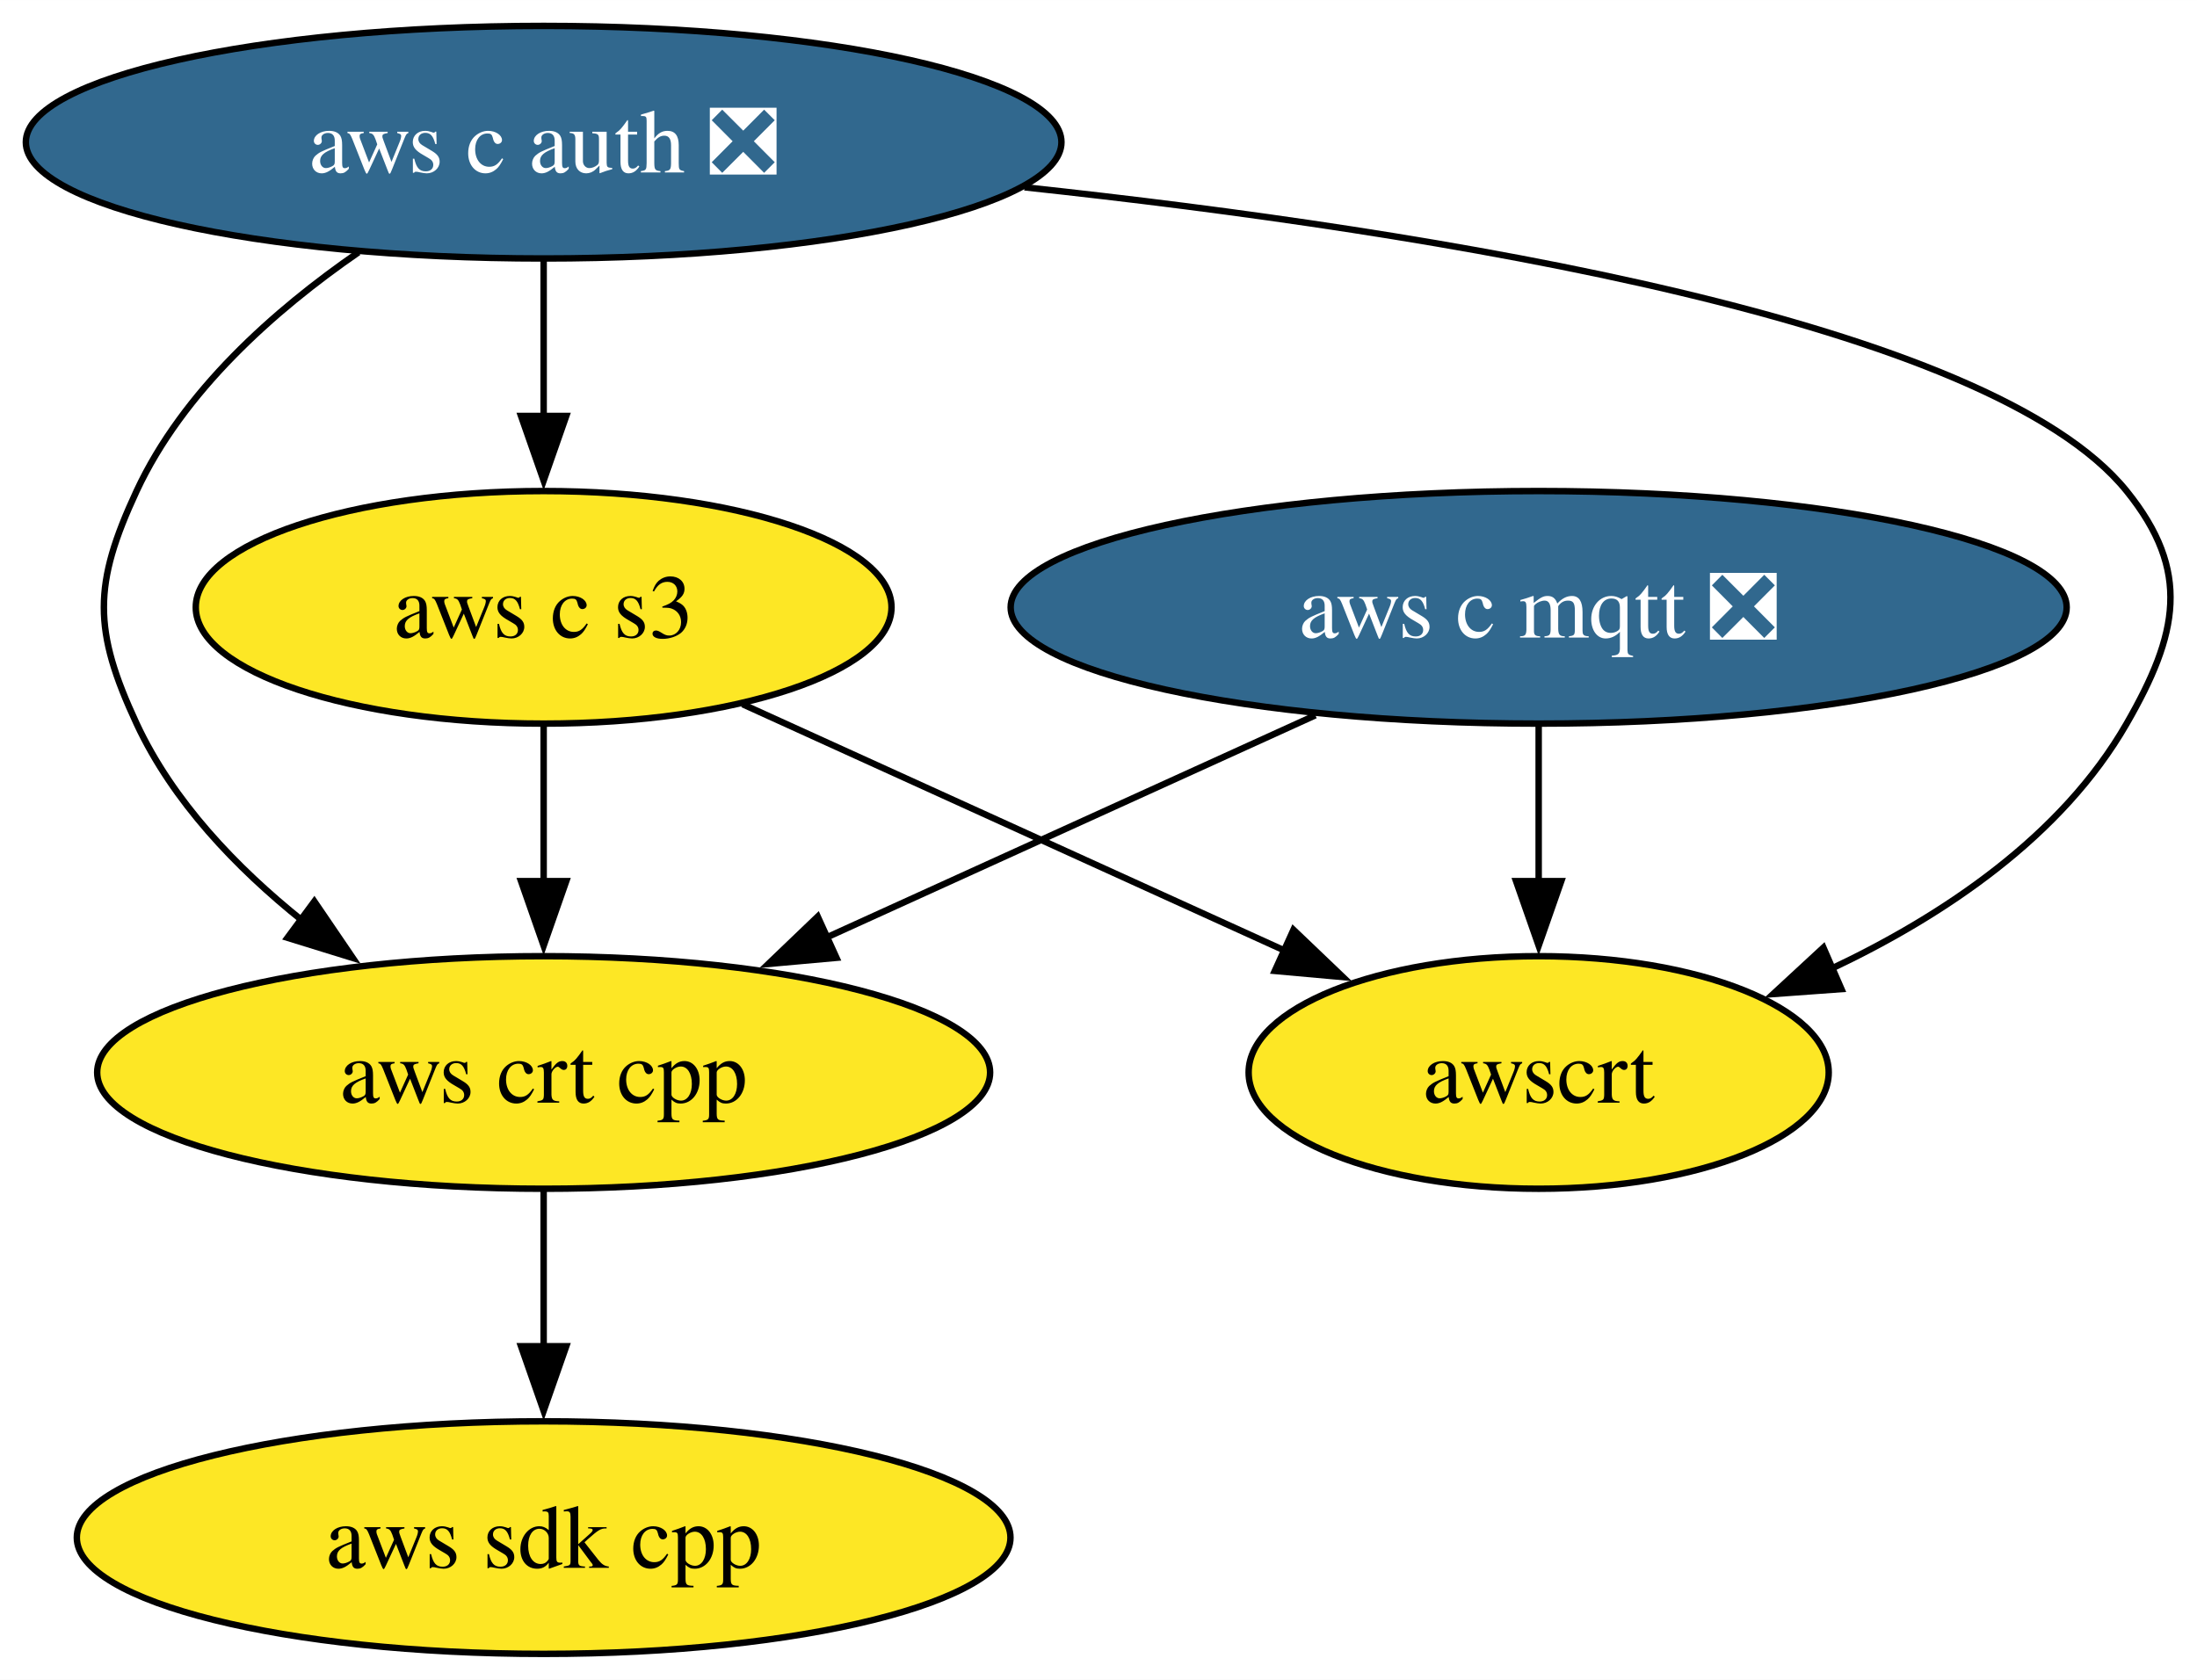
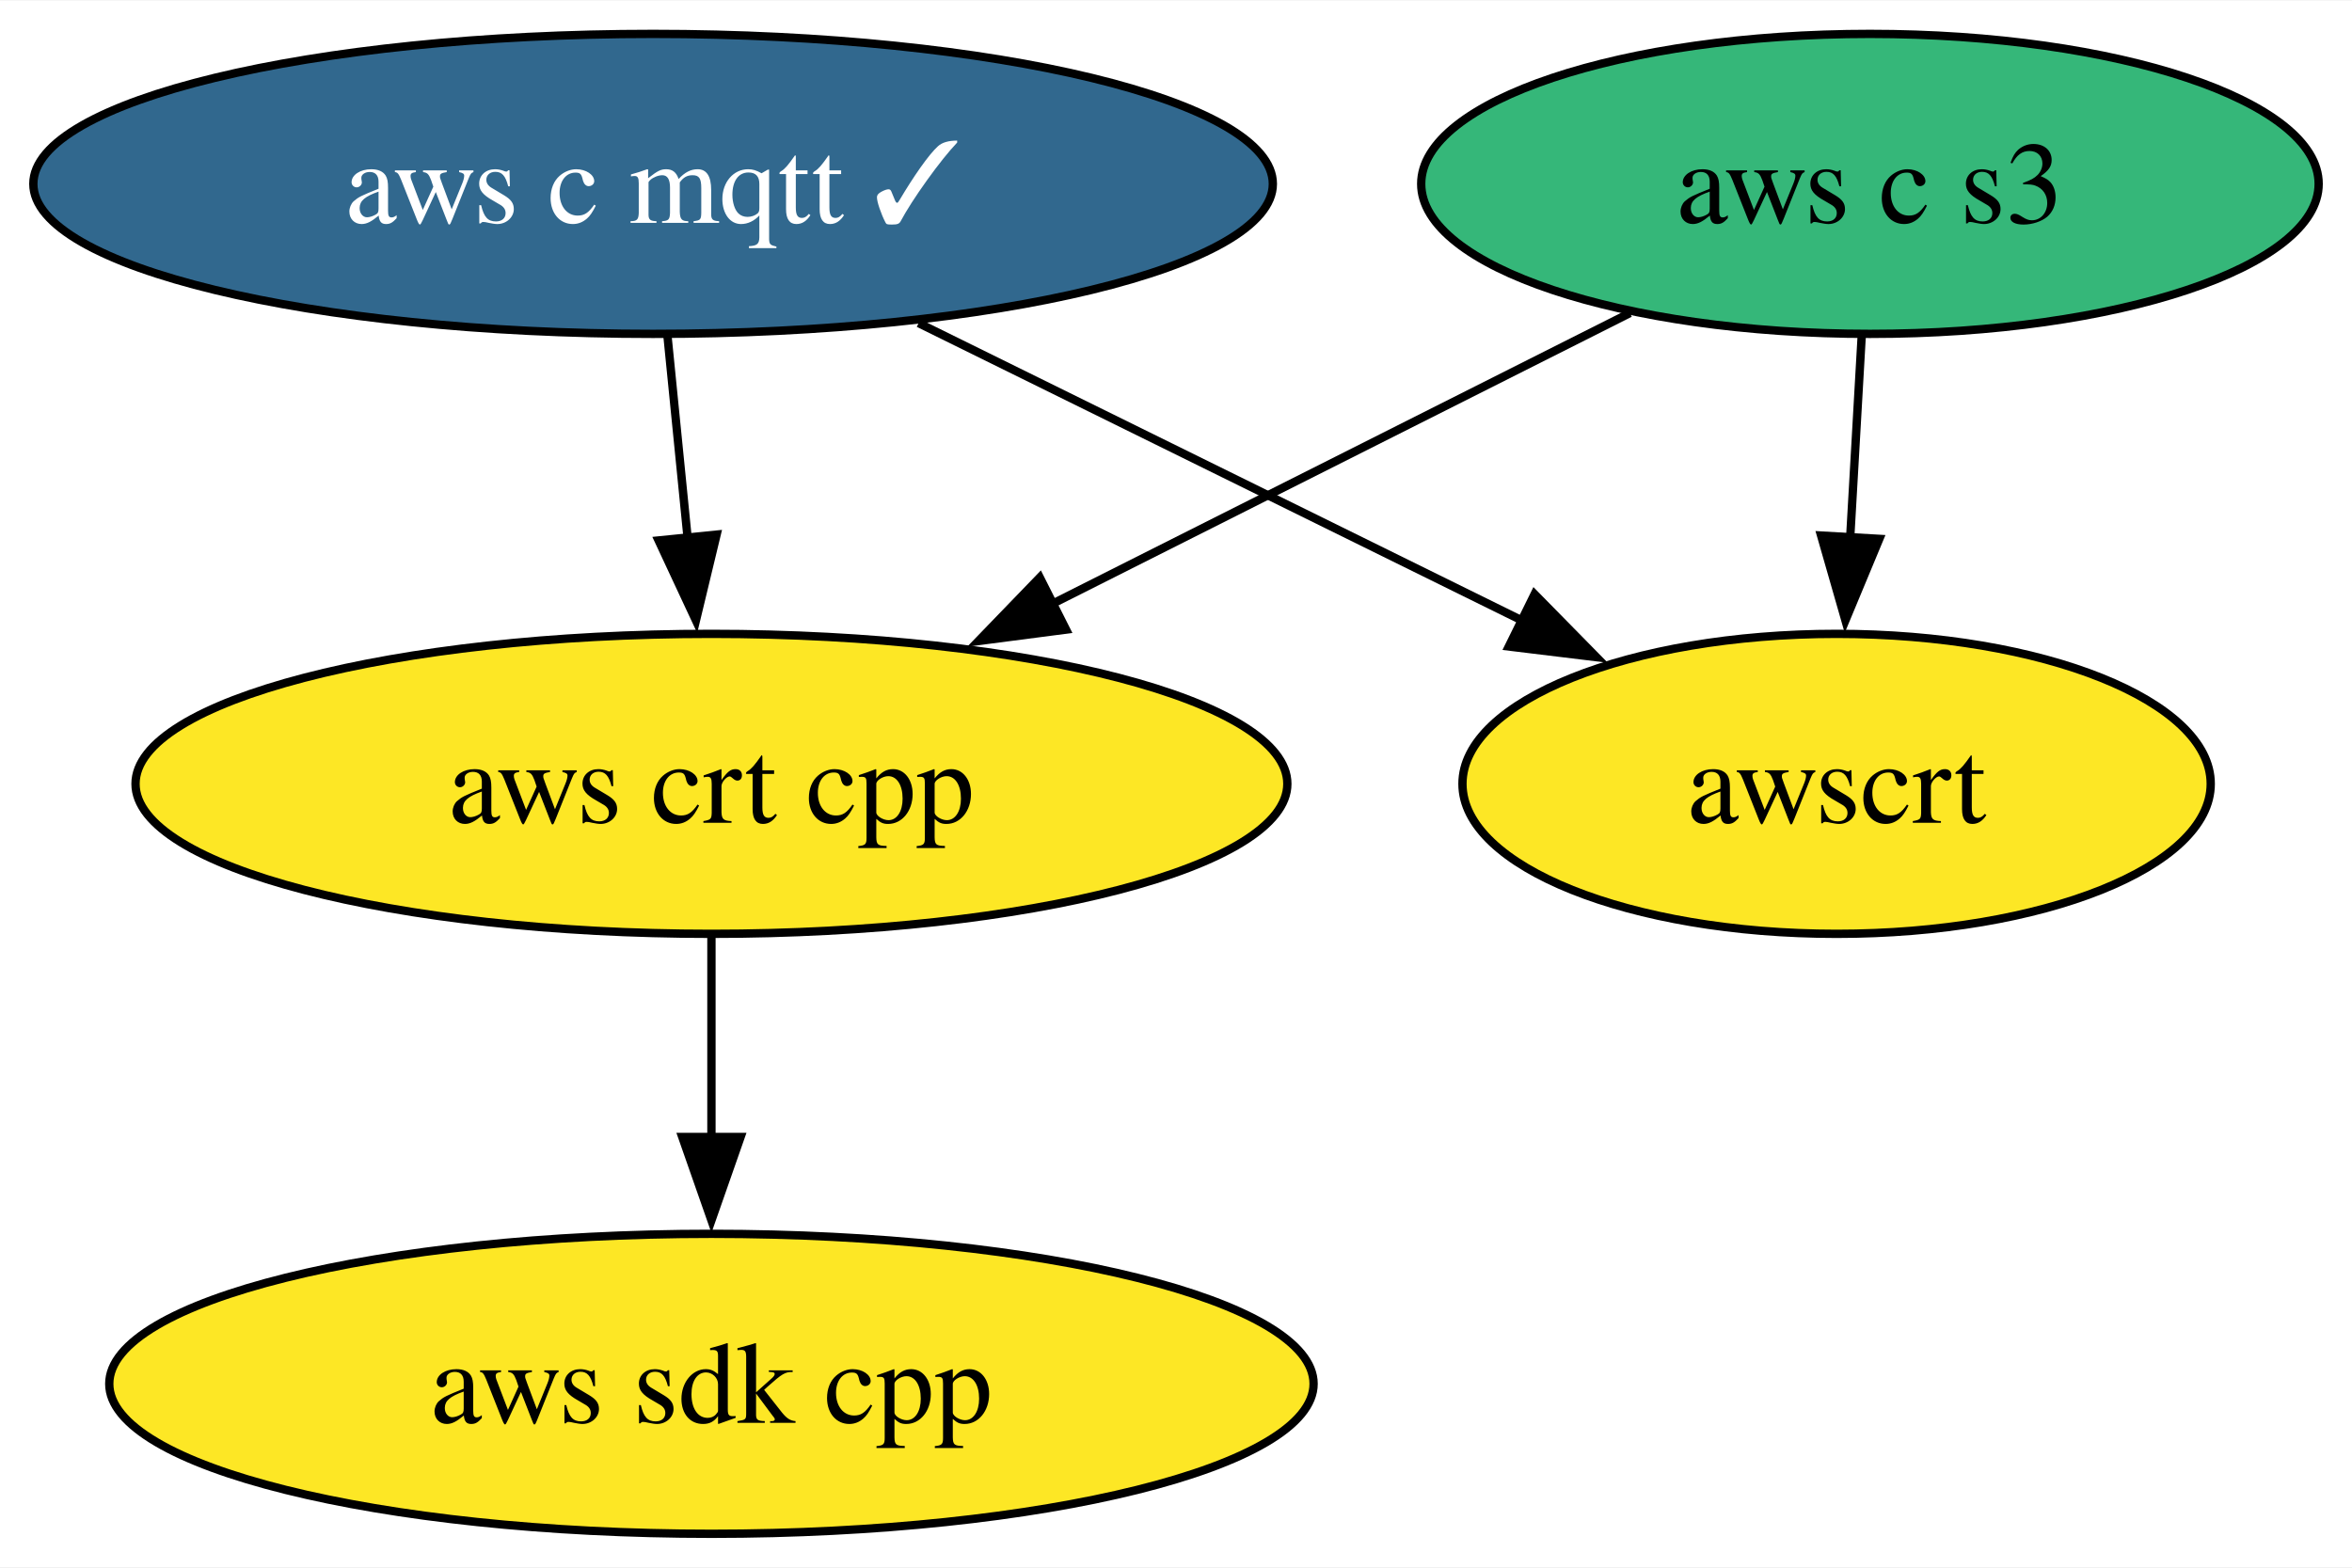
- <svg xmlns="http://www.w3.org/2000/svg" xmlns:xlink="http://www.w3.org/1999/xlink" width="340pt" height="260pt" viewBox="0.00 0.00 340.03 260.00">
-   <g id="graph0" class="graph" transform="scale(1 1) rotate(0) translate(4 256)">
-     <polygon fill="white" stroke="none" points="-4,4 -4,-256 336.03,-256 336.03,4 -4,4" />
+ <svg xmlns="http://www.w3.org/2000/svg" xmlns:xlink="http://www.w3.org/1999/xlink" width="282pt" height="188pt" viewBox="0.00 0.00 282.20 188.00">
+   <g id="graph0" class="graph" transform="scale(1 1) rotate(0) translate(4 184)">
+     <polygon fill="white" stroke="none" points="-4,4 -4,-184 278.2,-184 278.2,4 -4,4" />
    <g id="node1" class="node">
      <g id="a_node1">
        <a xlink:href="https://github.com/conda-forge/aws-sdk-cpp-feedstock" xlink:title="aws sdk cpp">
-           <ellipse fill="#fde725" stroke="black" cx="80.14" cy="-18" rx="72.25" ry="18" />
-           <text text-anchor="middle" x="80.14" y="-13.32" font-family="Times,serif" font-size="14.00">aws sdk cpp</text>
+           <ellipse fill="#fde725" stroke="black" cx="81.36" cy="-18" rx="72.25" ry="18" />
+           <text text-anchor="middle" x="81.36" y="-13.32" font-family="Times,serif" font-size="14.00">aws sdk cpp</text>
        </a>
      </g>
    </g>
    <g id="node2" class="node">
      <g id="a_node2">
-         <a xlink:href="https://github.com/conda-forge/aws-c-mqtt-feedstock/pull/198" xlink:title="aws c mqtt ❎">
-           <ellipse fill="#31688e" stroke="black" cx="234.14" cy="-162" rx="81.72" ry="18" />
-           <text text-anchor="middle" x="234.14" y="-157.32" font-family="Times,serif" font-size="14.00" fill="white">aws c mqtt ❎</text>
+         <a xlink:href="https://github.com/conda-forge/aws-c-mqtt-feedstock/pull/198" xlink:title="aws c mqtt ✓">
+           <ellipse fill="#31688e" stroke="black" cx="74.36" cy="-162" rx="74.36" ry="18" />
+           <text text-anchor="middle" x="74.36" y="-157.32" font-family="Times,serif" font-size="14.00" fill="white">aws c mqtt ✓</text>
        </a>
      </g>
    </g>
-     <g id="node4" class="node">
-       <g id="a_node4">
+     <g id="node3" class="node">
+       <g id="a_node3">
        <a xlink:href="https://github.com/conda-forge/aws-crt-cpp-feedstock" xlink:title="aws crt cpp">
-           <ellipse fill="#fde725" stroke="black" cx="80.14" cy="-90" rx="69.1" ry="18" />
-           <text text-anchor="middle" x="80.14" y="-85.33" font-family="Times,serif" font-size="14.00">aws crt cpp</text>
+           <ellipse fill="#fde725" stroke="black" cx="81.36" cy="-90" rx="69.1" ry="18" />
+           <text text-anchor="middle" x="81.36" y="-85.33" font-family="Times,serif" font-size="14.00">aws crt cpp</text>
        </a>
      </g>
    </g>
    <g id="edge1" class="edge">
-       <path fill="none" stroke="black" d="M199.58,-145.29C177.18,-135.11 147.81,-121.76 123.8,-110.84" />
-       <polygon fill="black" stroke="black" points="125.46,-107.75 114.91,-106.8 122.56,-114.13 125.46,-107.75" />
+       <path fill="none" stroke="black" d="M76.09,-143.7C76.82,-136.41 77.68,-127.73 78.5,-119.54" />
+       <polygon fill="black" stroke="black" points="81.98,-119.91 79.5,-109.61 75.02,-119.21 81.98,-119.91" />
    </g>
-     <g id="node6" class="node">
-       <g id="a_node6">
+     <g id="node5" class="node">
+       <g id="a_node5">
        <a xlink:href="https://github.com/conda-forge/awscrt-feedstock" xlink:title="awscrt">
-           <ellipse fill="#fde725" stroke="black" cx="234.14" cy="-90" rx="44.89" ry="18" />
-           <text text-anchor="middle" x="234.14" y="-85.33" font-family="Times,serif" font-size="14.00">awscrt</text>
+           <ellipse fill="#fde725" stroke="black" cx="216.36" cy="-90" rx="44.89" ry="18" />
+           <text text-anchor="middle" x="216.36" y="-85.33" font-family="Times,serif" font-size="14.00">awscrt</text>
        </a>
      </g>
    </g>
    <g id="edge2" class="edge">
-       <path fill="none" stroke="black" d="M234.14,-143.7C234.14,-136.41 234.14,-127.73 234.14,-119.54" />
-       <polygon fill="black" stroke="black" points="237.64,-119.62 234.14,-109.62 230.64,-119.62 237.64,-119.62" />
+       <path fill="none" stroke="black" d="M106.22,-145.29C127.68,-134.71 156.08,-120.71 178.66,-109.58" />
+       <polygon fill="black" stroke="black" points="180.12,-112.76 187.55,-105.2 177.03,-106.48 180.12,-112.76" />
    </g>
-     <g id="node3" class="node">
-       <g id="a_node3">
-         <a xlink:href="https://github.com/conda-forge/aws-c-auth-feedstock/pull/246" xlink:title="aws c auth ❎">
-           <ellipse fill="#31688e" stroke="black" cx="80.14" cy="-234" rx="80.14" ry="18" />
-           <text text-anchor="middle" x="80.14" y="-229.32" font-family="Times,serif" font-size="14.00" fill="white">aws c auth ❎</text>
+     <g id="edge3" class="edge">
+       <path fill="none" stroke="black" d="M81.36,-71.7C81.36,-64.41 81.36,-55.73 81.36,-47.54" />
+       <polygon fill="black" stroke="black" points="84.86,-47.62 81.36,-37.62 77.86,-47.62 84.86,-47.62" />
+     </g>
+     <g id="node4" class="node">
+       <g id="a_node4">
+         <a xlink:href="https://github.com/conda-forge/aws-c-s3-feedstock" xlink:title="aws c s3">
+           <ellipse fill="#35b779" stroke="black" cx="220.36" cy="-162" rx="53.84" ry="18" />
+           <text text-anchor="middle" x="220.36" y="-157.32" font-family="Times,serif" font-size="14.00">aws c s3</text>
        </a>
      </g>
    </g>
    <g id="edge4" class="edge">
-       <path fill="none" stroke="black" d="M51.49,-216.96C38.44,-207.96 24.32,-195.42 17.14,-180 10.39,-165.49 10.39,-158.51 17.14,-144 22.74,-131.97 32.56,-121.7 42.81,-113.49" />
-       <polygon fill="black" stroke="black" points="44.65,-116.48 50.61,-107.72 40.49,-110.85 44.65,-116.48" />
-     </g>
-     <g id="node5" class="node">
-       <g id="a_node5">
-         <a xlink:href="https://github.com/conda-forge/aws-c-s3-feedstock" xlink:title="aws c s3">
-           <ellipse fill="#fde725" stroke="black" cx="80.14" cy="-162" rx="53.84" ry="18" />
-           <text text-anchor="middle" x="80.14" y="-157.32" font-family="Times,serif" font-size="14.00">aws c s3</text>
-         </a>
-       </g>
-     </g>
-     <g id="edge3" class="edge">
-       <path fill="none" stroke="black" d="M80.14,-215.7C80.14,-208.41 80.14,-199.73 80.14,-191.54" />
-       <polygon fill="black" stroke="black" points="83.64,-191.62 80.14,-181.62 76.64,-191.62 83.64,-191.62" />
+       <path fill="none" stroke="black" d="M191.56,-146.5C171.51,-136.4 144.49,-122.79 122.22,-111.58" />
+       <polygon fill="black" stroke="black" points="123.91,-108.51 113.4,-107.14 120.76,-114.76 123.91,-108.51" />
    </g>
    <g id="edge5" class="edge">
-       <path fill="none" stroke="black" d="M154.57,-227.02C218.62,-220.14 303.97,-206.25 325.14,-180 335.19,-167.55 333.12,-157.87 325.14,-144 315.09,-126.51 296.8,-114.25 279.23,-105.96" />
-       <polygon fill="black" stroke="black" points="281,-102.91 270.43,-102.14 278.21,-109.33 281,-102.91" />
-     </g>
-     <g id="edge6" class="edge">
-       <path fill="none" stroke="black" d="M80.14,-71.7C80.14,-64.41 80.14,-55.73 80.14,-47.54" />
-       <polygon fill="black" stroke="black" points="83.64,-47.62 80.14,-37.62 76.64,-47.62 83.64,-47.62" />
-     </g>
-     <g id="edge7" class="edge">
-       <path fill="none" stroke="black" d="M80.14,-143.7C80.14,-136.41 80.14,-127.73 80.14,-119.54" />
-       <polygon fill="black" stroke="black" points="83.64,-119.62 80.14,-109.62 76.64,-119.62 83.64,-119.62" />
-     </g>
-     <g id="edge8" class="edge">
-       <path fill="none" stroke="black" d="M110.94,-147C135.09,-136.03 168.85,-120.68 194.93,-108.82" />
-       <polygon fill="black" stroke="black" points="196.19,-112.09 203.85,-104.77 193.3,-105.72 196.19,-112.09" />
+       <path fill="none" stroke="black" d="M219.37,-143.7C218.95,-136.41 218.46,-127.73 217.99,-119.54" />
+       <polygon fill="black" stroke="black" points="221.49,-119.4 217.42,-109.62 214.5,-119.8 221.49,-119.4" />
    </g>
  </g>
</svg>
